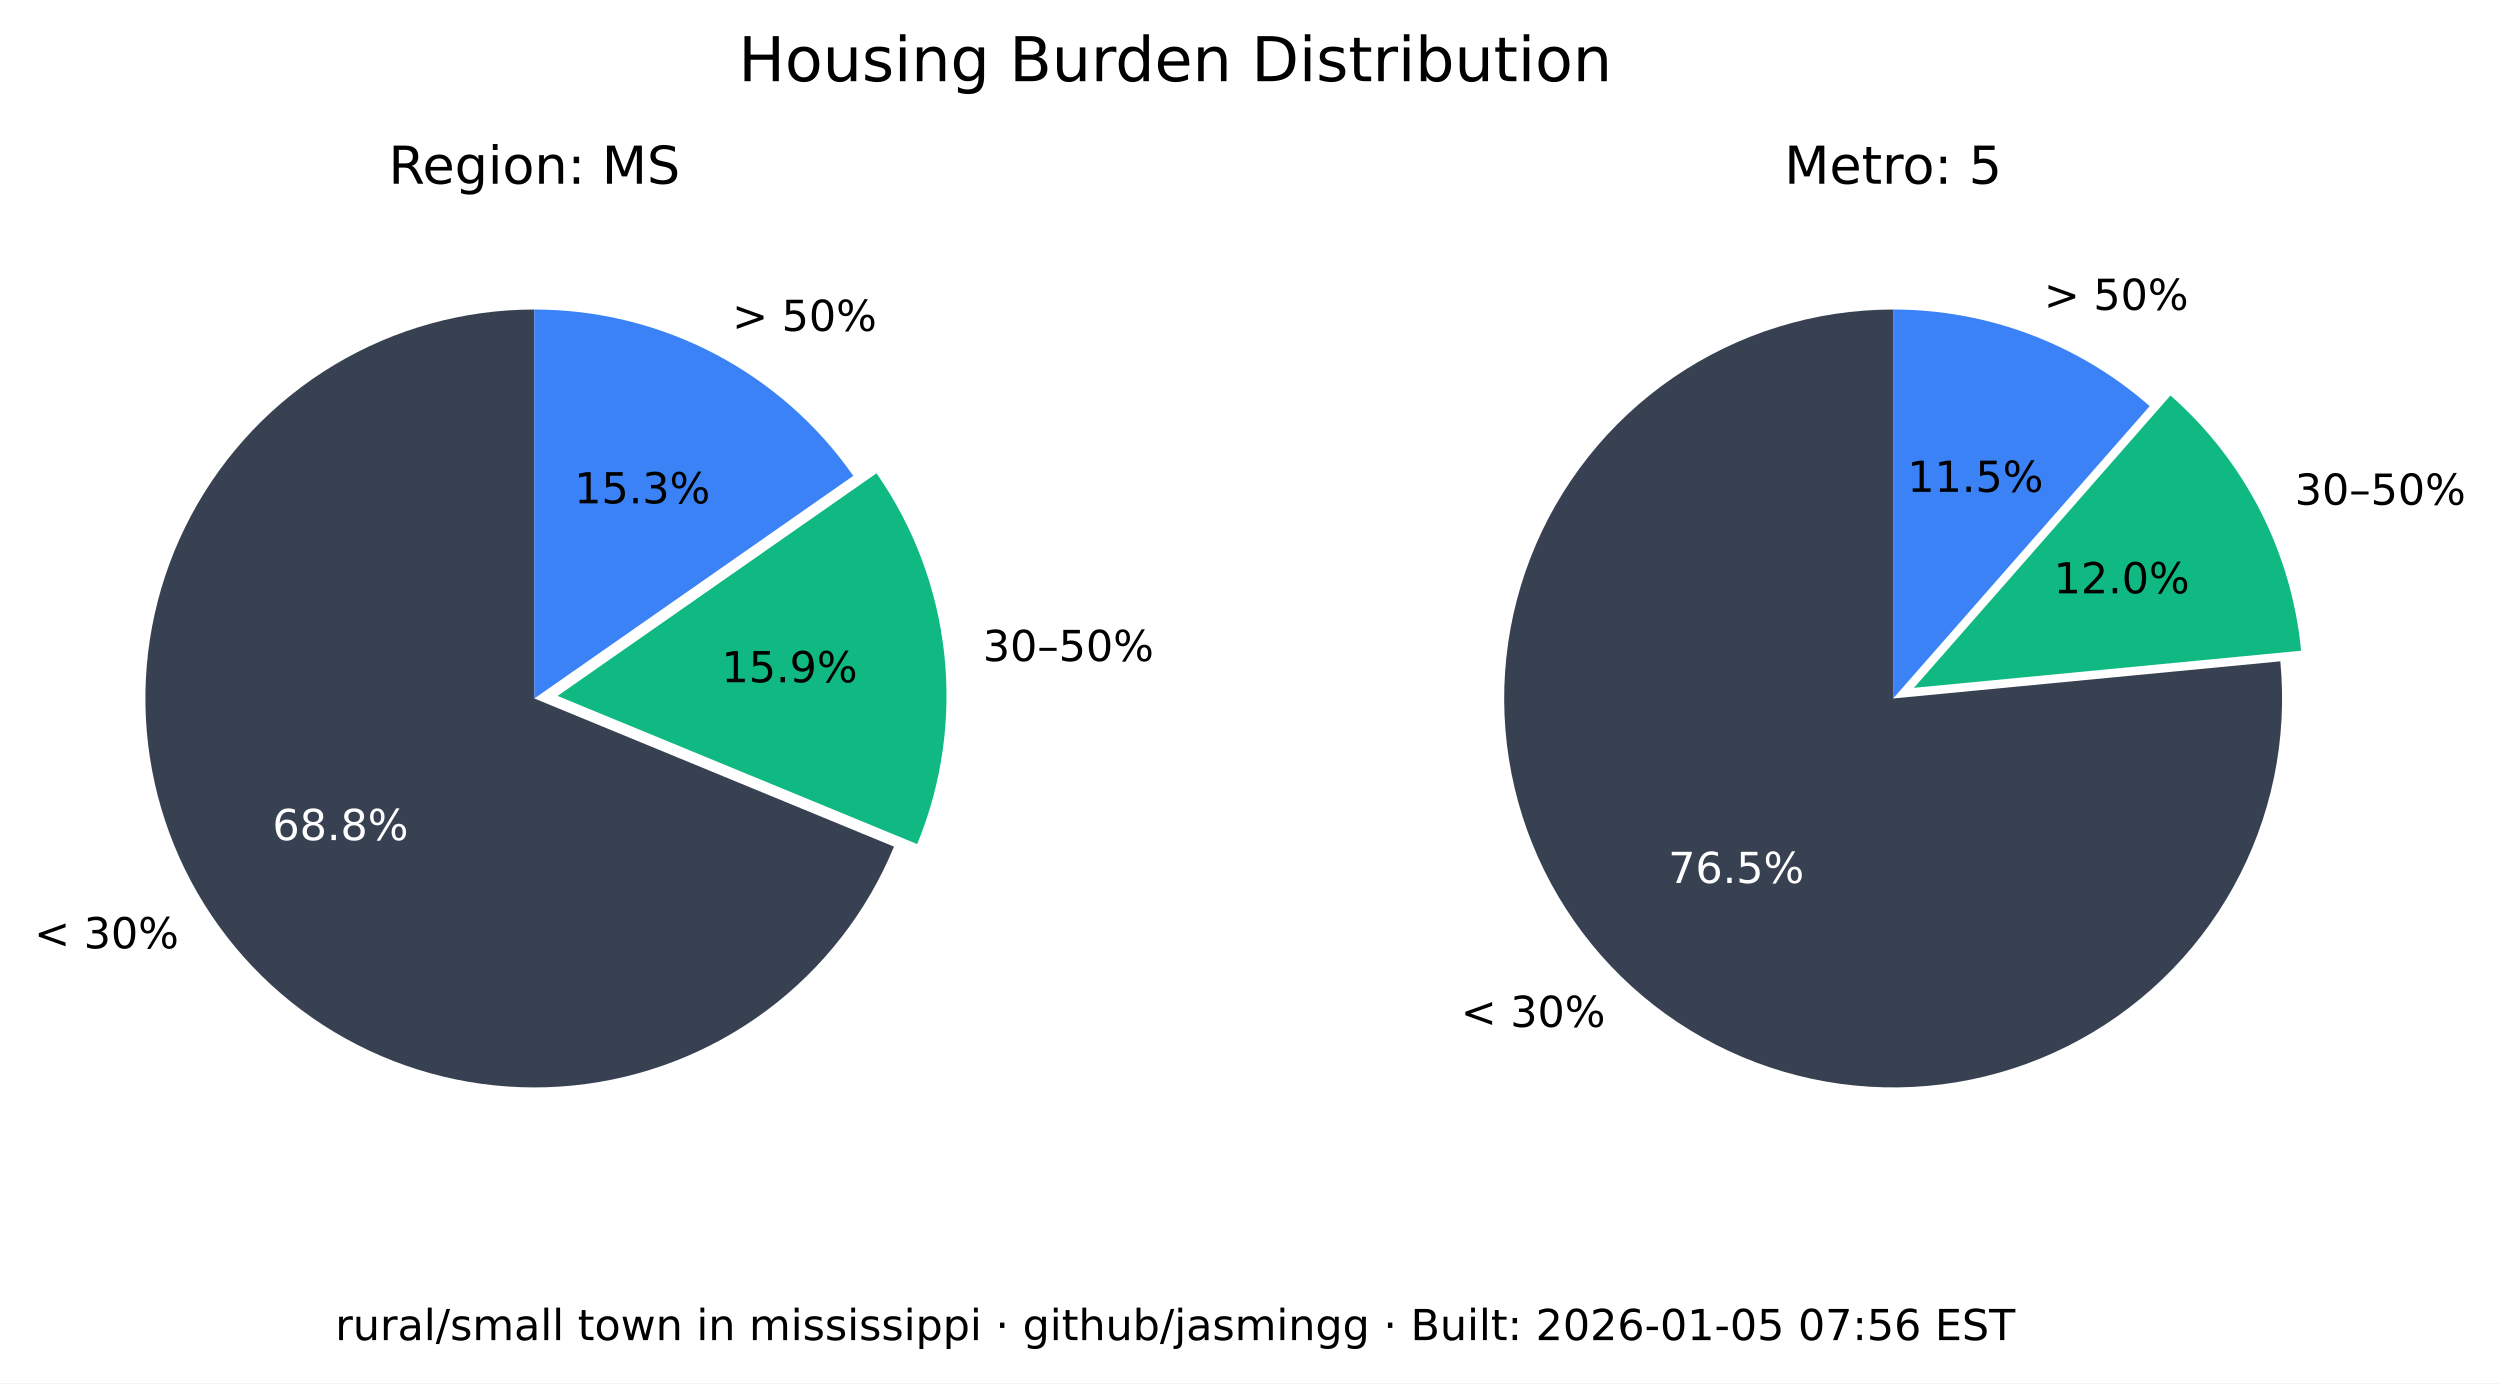
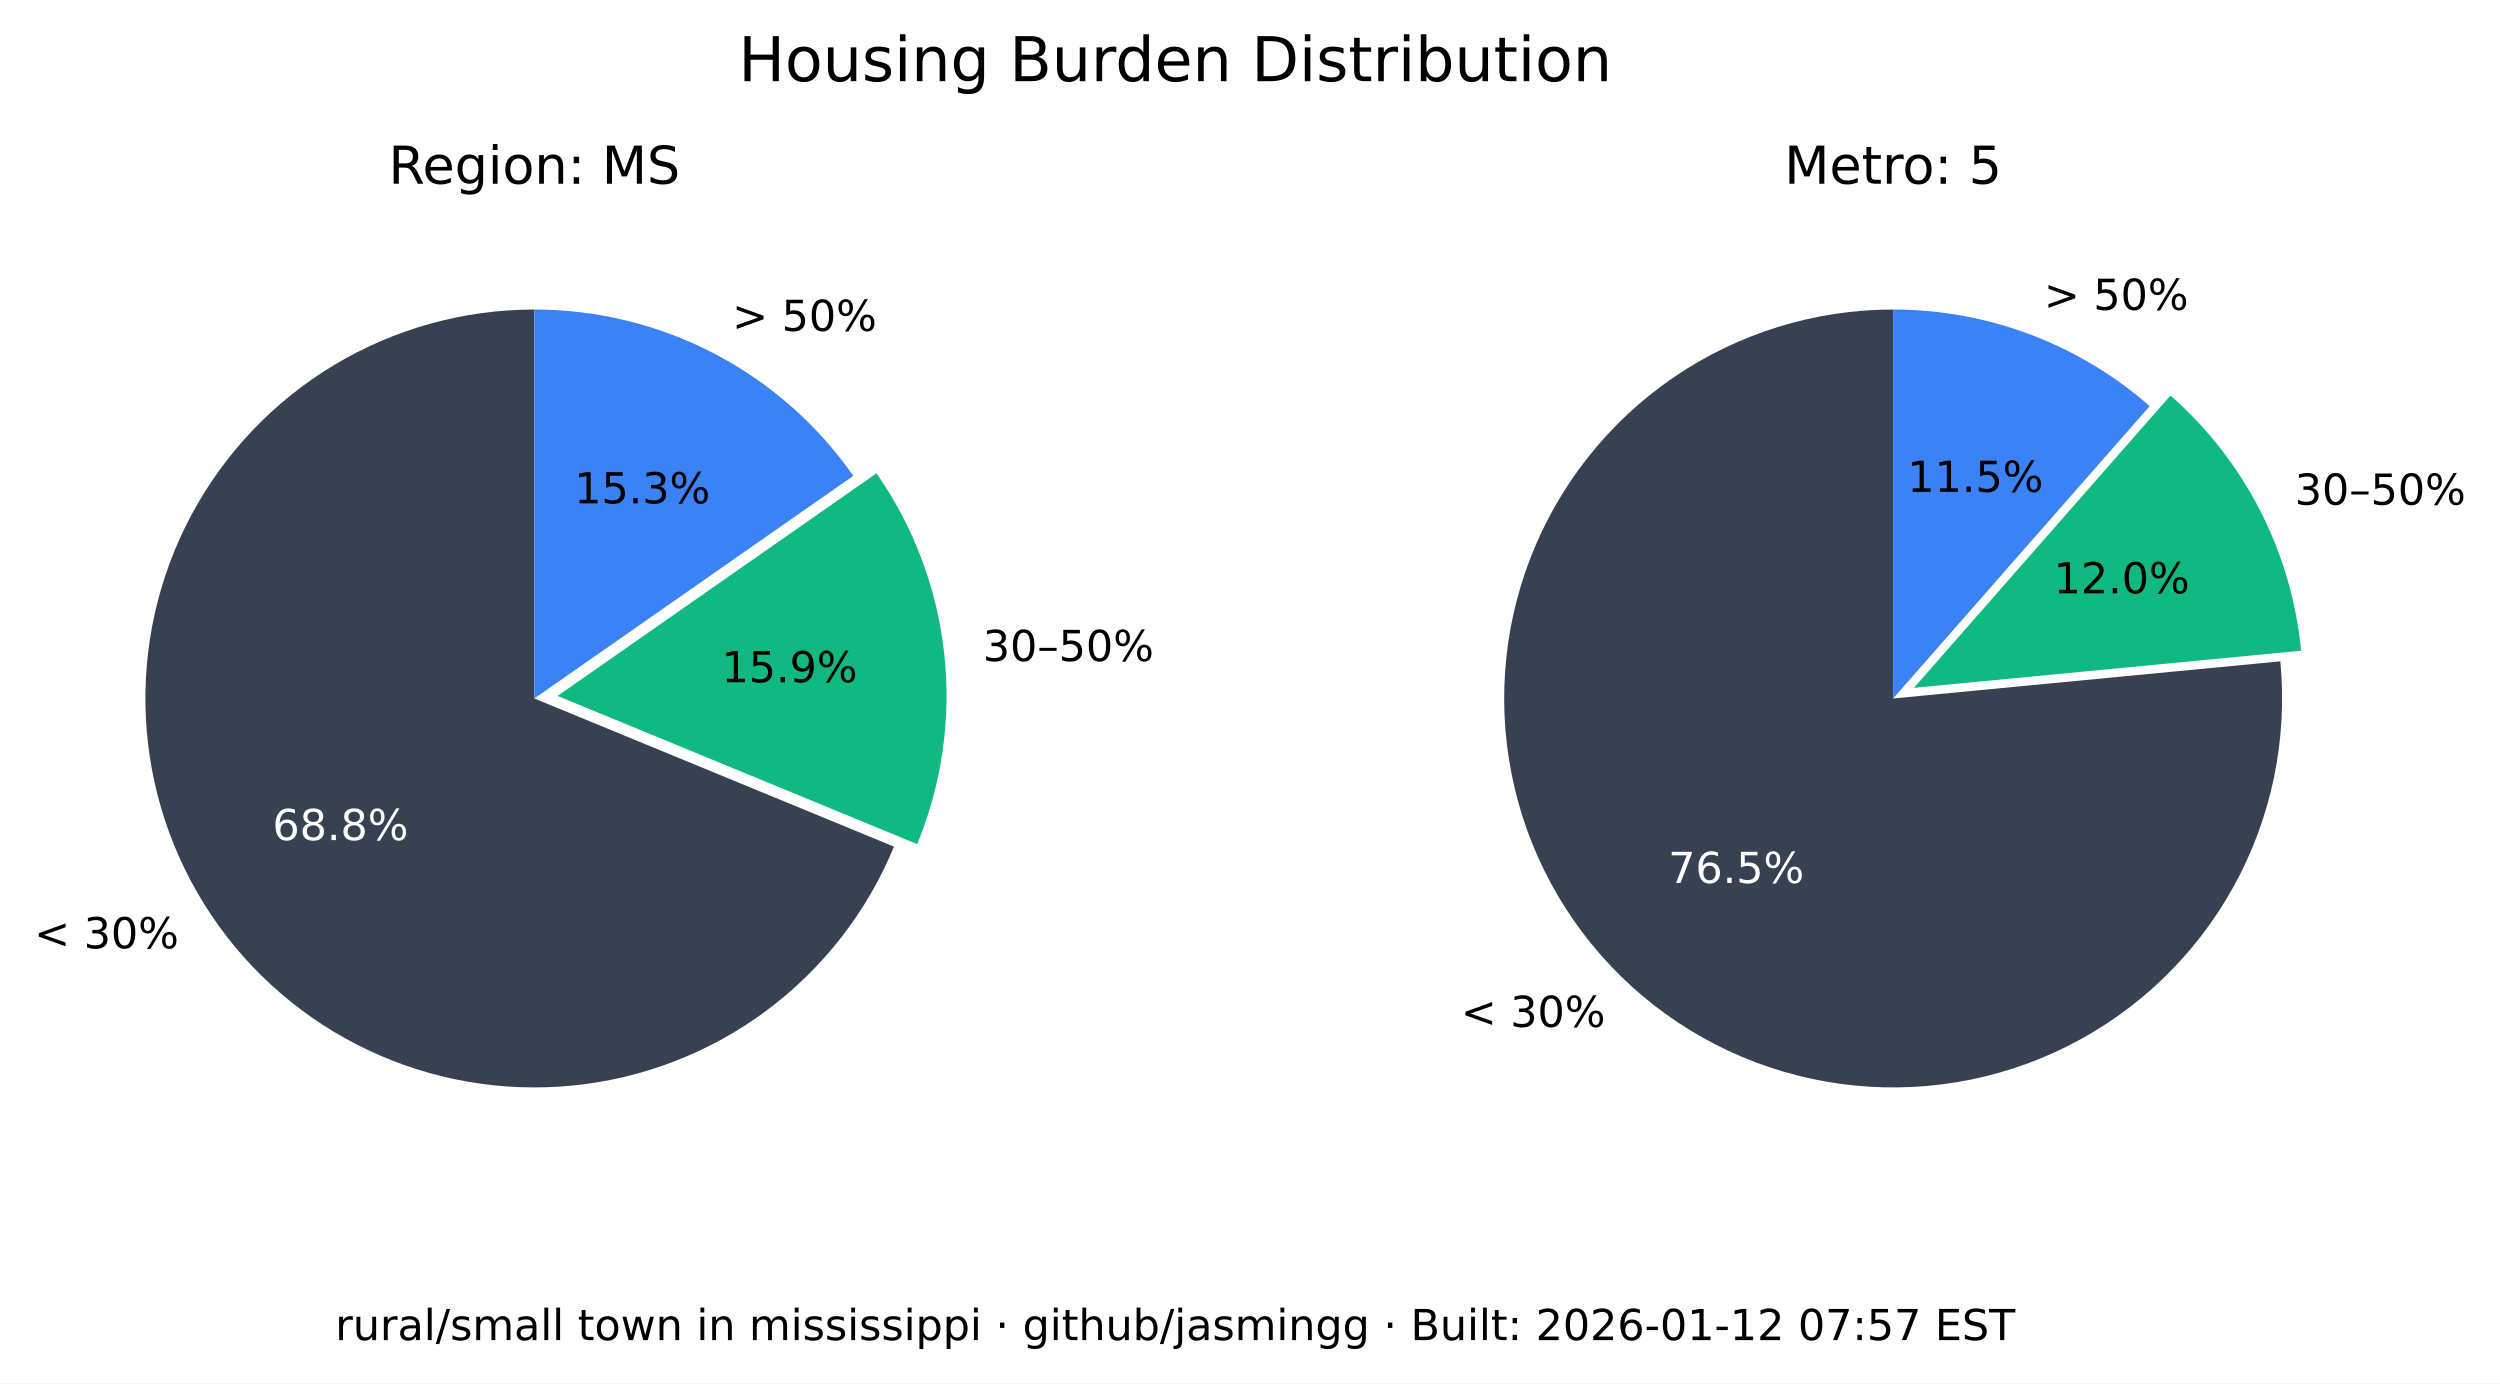
<svg xmlns="http://www.w3.org/2000/svg" xmlns:xlink="http://www.w3.org/1999/xlink" width="525.717pt" height="290.88pt" viewBox="0 0 525.717 290.88" version="1.1">
  <defs>
    <style type="text/css">*{stroke-linejoin: round; stroke-linecap: butt}</style>
  </defs>
  <g id="figure_1">
    <g id="patch_1">
      <path d="M 0 290.88  L 525.717 290.88  L 525.717 0  L 0 0  z " style="fill: #ffffff" />
    </g>
    <g id="axes_1">
      <g id="patch_2">
        <path d="M 112.367 65.088  C 97.551 65.088 83.008 69.114 70.301 76.735  C 57.594 84.355 47.194 95.287 40.215 108.357  C 33.237 121.428 29.939 136.152 30.677 150.951  C 31.414 165.749 36.159 180.073 44.402 192.385  C 52.646 204.697 64.082 214.541 77.483 220.86  C 90.885 227.179 105.755 229.74 120.499 228.267  C 135.242 226.794 149.312 221.342 161.199 212.496  C 173.085 203.65 182.347 191.738 187.992 178.039  L 112.367 146.88  z " style="fill: #374151" />
      </g>
      <g id="patch_3">
        <path d="M 192.87 177.503  C 198.091 164.831 200.044 151.048 198.55 137.424  C 197.055 123.8 192.159 110.768 184.314 99.529  L 117.246 146.345  z " style="fill: #10b981" />
      </g>
      <g id="patch_4">
        <path d="M 179.436 100.064  C 171.899 89.266 161.864 80.446 150.188 74.357  C 138.512 68.268 125.536 65.088 112.367 65.088  L 112.367 146.88  z " style="fill: #3b82f6" />
      </g>
      <g id="matplotlib.axis_1" />
      <g id="matplotlib.axis_2" />
      <g id="text_1">
        <g transform="translate(7.2 199.4189) scale(0.09 -0.09)">
          <defs>
            <path id="DejaVuSans-3c" d="M 4684 3150  L 1459 2003  L 4684 863  L 4684 294  L 678 1747  L 678 2266  L 4684 3719  L 4684 3150  z " transform="scale(0.015625)" />
            <path id="DejaVuSans-20" transform="scale(0.015625)" />
            <path id="DejaVuSans-33" d="M 2597 2516  Q 3050 2419 3304 2112  Q 3559 1806 3559 1356  Q 3559 666 3084 287  Q 2609 -91 1734 -91  Q 1441 -91 1130 -33  Q 819 25 488 141  L 488 750  Q 750 597 1062 519  Q 1375 441 1716 441  Q 2309 441 2620 675  Q 2931 909 2931 1356  Q 2931 1769 2642 2001  Q 2353 2234 1838 2234  L 1294 2234  L 1294 2753  L 1863 2753  Q 2328 2753 2575 2939  Q 2822 3125 2822 3475  Q 2822 3834 2567 4026  Q 2313 4219 1838 4219  Q 1578 4219 1281 4162  Q 984 4106 628 3988  L 628 4550  Q 988 4650 1302 4700  Q 1616 4750 1894 4750  Q 2613 4750 3031 4423  Q 3450 4097 3450 3541  Q 3450 3153 3228 2886  Q 3006 2619 2597 2516  z " transform="scale(0.015625)" />
            <path id="DejaVuSans-30" d="M 2034 4250  Q 1547 4250 1301 3770  Q 1056 3291 1056 2328  Q 1056 1369 1301 889  Q 1547 409 2034 409  Q 2525 409 2770 889  Q 3016 1369 3016 2328  Q 3016 3291 2770 3770  Q 2525 4250 2034 4250  z M 2034 4750  Q 2819 4750 3233 4129  Q 3647 3509 3647 2328  Q 3647 1150 3233 529  Q 2819 -91 2034 -91  Q 1250 -91 836 529  Q 422 1150 422 2328  Q 422 3509 836 4129  Q 1250 4750 2034 4750  z " transform="scale(0.015625)" />
            <path id="DejaVuSans-25" d="M 4653 2053  Q 4381 2053 4226 1822  Q 4072 1591 4072 1178  Q 4072 772 4226 539  Q 4381 306 4653 306  Q 4919 306 5073 539  Q 5228 772 5228 1178  Q 5228 1588 5073 1820  Q 4919 2053 4653 2053  z M 4653 2450  Q 5147 2450 5437 2106  Q 5728 1763 5728 1178  Q 5728 594 5436 251  Q 5144 -91 4653 -91  Q 4153 -91 3862 251  Q 3572 594 3572 1178  Q 3572 1766 3864 2108  Q 4156 2450 4653 2450  z M 1428 4353  Q 1159 4353 1004 4120  Q 850 3888 850 3481  Q 850 3069 1003 2837  Q 1156 2606 1428 2606  Q 1700 2606 1854 2837  Q 2009 3069 2009 3481  Q 2009 3884 1853 4118  Q 1697 4353 1428 4353  z M 4250 4750  L 4750 4750  L 1831 -91  L 1331 -91  L 4250 4750  z M 1428 4750  Q 1922 4750 2215 4408  Q 2509 4066 2509 3481  Q 2509 2891 2217 2550  Q 1925 2209 1428 2209  Q 931 2209 642 2551  Q 353 2894 353 3481  Q 353 4063 643 4406  Q 934 4750 1428 4750  z " transform="scale(0.015625)" />
          </defs>
          <use xlink:href="#DejaVuSans-3c" />
          <use xlink:href="#DejaVuSans-20" x="83.789" />
          <use xlink:href="#DejaVuSans-33" x="115.576" />
          <use xlink:href="#DejaVuSans-30" x="179.199" />
          <use xlink:href="#DejaVuSans-25" x="242.822" />
        </g>
      </g>
      <g id="text_2">
        <g style="fill: #ffffff" transform="translate(57.29316 176.6664) scale(0.09 -0.09)">
          <defs>
            <path id="DejaVuSans-36" d="M 2113 2584  Q 1688 2584 1439 2293  Q 1191 2003 1191 1497  Q 1191 994 1439 701  Q 1688 409 2113 409  Q 2538 409 2786 701  Q 3034 994 3034 1497  Q 3034 2003 2786 2293  Q 2538 2584 2113 2584  z M 3366 4563  L 3366 3988  Q 3128 4100 2886 4159  Q 2644 4219 2406 4219  Q 1781 4219 1451 3797  Q 1122 3375 1075 2522  Q 1259 2794 1537 2939  Q 1816 3084 2150 3084  Q 2853 3084 3261 2657  Q 3669 2231 3669 1497  Q 3669 778 3244 343  Q 2819 -91 2113 -91  Q 1303 -91 875 529  Q 447 1150 447 2328  Q 447 3434 972 4092  Q 1497 4750 2381 4750  Q 2619 4750 2861 4703  Q 3103 4656 3366 4563  z " transform="scale(0.015625)" />
            <path id="DejaVuSans-38" d="M 2034 2216  Q 1584 2216 1326 1975  Q 1069 1734 1069 1313  Q 1069 891 1326 650  Q 1584 409 2034 409  Q 2484 409 2743 651  Q 3003 894 3003 1313  Q 3003 1734 2745 1975  Q 2488 2216 2034 2216  z M 1403 2484  Q 997 2584 770 2862  Q 544 3141 544 3541  Q 544 4100 942 4425  Q 1341 4750 2034 4750  Q 2731 4750 3128 4425  Q 3525 4100 3525 3541  Q 3525 3141 3298 2862  Q 3072 2584 2669 2484  Q 3125 2378 3379 2068  Q 3634 1759 3634 1313  Q 3634 634 3220 271  Q 2806 -91 2034 -91  Q 1263 -91 848 271  Q 434 634 434 1313  Q 434 1759 690 2068  Q 947 2378 1403 2484  z M 1172 3481  Q 1172 3119 1398 2916  Q 1625 2713 2034 2713  Q 2441 2713 2670 2916  Q 2900 3119 2900 3481  Q 2900 3844 2670 4047  Q 2441 4250 2034 4250  Q 1625 4250 1398 4047  Q 1172 3844 1172 3481  z " transform="scale(0.015625)" />
            <path id="DejaVuSans-2e" d="M 684 794  L 1344 794  L 1344 0  L 684 0  L 684 794  z " transform="scale(0.015625)" />
          </defs>
          <use xlink:href="#DejaVuSans-36" />
          <use xlink:href="#DejaVuSans-38" x="63.623" />
          <use xlink:href="#DejaVuSans-2e" x="127.246" />
          <use xlink:href="#DejaVuSans-38" x="159.033" />
          <use xlink:href="#DejaVuSans-25" x="222.656" />
        </g>
      </g>
      <g id="text_3">
        <g transform="translate(206.68 139.015) scale(0.09 -0.09)">
          <defs>
            <path id="DejaVuSans-2013" d="M 313 1978  L 2888 1978  L 2888 1528  L 313 1528  L 313 1978  z " transform="scale(0.015625)" />
            <path id="DejaVuSans-35" d="M 691 4666  L 3169 4666  L 3169 4134  L 1269 4134  L 1269 2991  Q 1406 3038 1543 3061  Q 1681 3084 1819 3084  Q 2600 3084 3056 2656  Q 3513 2228 3513 1497  Q 3513 744 3044 326  Q 2575 -91 1722 -91  Q 1428 -91 1123 -41  Q 819 9 494 109  L 494 744  Q 775 591 1075 516  Q 1375 441 1709 441  Q 2250 441 2565 725  Q 2881 1009 2881 1497  Q 2881 1984 2565 2268  Q 2250 2553 1709 2553  Q 1456 2553 1204 2497  Q 953 2441 691 2322  L 691 4666  z " transform="scale(0.015625)" />
          </defs>
          <use xlink:href="#DejaVuSans-33" />
          <use xlink:href="#DejaVuSans-30" x="63.623" />
          <use xlink:href="#DejaVuSans-2013" x="127.246" />
          <use xlink:href="#DejaVuSans-35" x="177.246" />
          <use xlink:href="#DejaVuSans-30" x="240.869" />
          <use xlink:href="#DejaVuSans-25" x="304.492" />
        </g>
      </g>
      <g id="text_4">
        <g transform="translate(151.7328 143.4755) scale(0.09 -0.09)">
          <defs>
            <path id="DejaVuSans-31" d="M 794 531  L 1825 531  L 1825 4091  L 703 3866  L 703 4441  L 1819 4666  L 2450 4666  L 2450 531  L 3481 531  L 3481 0  L 794 0  L 794 531  z " transform="scale(0.015625)" />
            <path id="DejaVuSans-39" d="M 703 97  L 703 672  Q 941 559 1184 500  Q 1428 441 1663 441  Q 2288 441 2617 861  Q 2947 1281 2994 2138  Q 2813 1869 2534 1725  Q 2256 1581 1919 1581  Q 1219 1581 811 2004  Q 403 2428 403 3163  Q 403 3881 828 4315  Q 1253 4750 1959 4750  Q 2769 4750 3195 4129  Q 3622 3509 3622 2328  Q 3622 1225 3098 567  Q 2575 -91 1691 -91  Q 1453 -91 1209 -44  Q 966 3 703 97  z M 1959 2075  Q 2384 2075 2632 2365  Q 2881 2656 2881 3163  Q 2881 3666 2632 3958  Q 2384 4250 1959 4250  Q 1534 4250 1286 3958  Q 1038 3666 1038 3163  Q 1038 2656 1286 2365  Q 1534 2075 1959 2075  z " transform="scale(0.015625)" />
          </defs>
          <use xlink:href="#DejaVuSans-31" />
          <use xlink:href="#DejaVuSans-35" x="63.623" />
          <use xlink:href="#DejaVuSans-2e" x="127.246" />
          <use xlink:href="#DejaVuSans-39" x="159.033" />
          <use xlink:href="#DejaVuSans-25" x="222.656" />
        </g>
      </g>
      <g id="text_5">
        <g transform="translate(153.97 69.58851) scale(0.09 -0.09)">
          <defs>
            <path id="DejaVuSans-3e" d="M 678 3150  L 678 3719  L 4684 2266  L 4684 1747  L 678 294  L 678 863  L 3897 2003  L 678 3150  z " transform="scale(0.015625)" />
          </defs>
          <use xlink:href="#DejaVuSans-3e" />
          <use xlink:href="#DejaVuSans-20" x="83.789" />
          <use xlink:href="#DejaVuSans-35" x="115.576" />
          <use xlink:href="#DejaVuSans-30" x="179.199" />
          <use xlink:href="#DejaVuSans-25" x="242.822" />
        </g>
      </g>
      <g id="text_6">
        <g transform="translate(120.7644 105.8498) scale(0.09 -0.09)">
          <use xlink:href="#DejaVuSans-31" />
          <use xlink:href="#DejaVuSans-35" x="63.623" />
          <use xlink:href="#DejaVuSans-2e" x="127.246" />
          <use xlink:href="#DejaVuSans-33" x="159.033" />
          <use xlink:href="#DejaVuSans-25" x="222.656" />
        </g>
      </g>
      <g id="text_7">
        <g transform="translate(81.70055 38.64) scale(0.11 -0.11)">
          <defs>
            <path id="DejaVuSans-52" d="M 2841 2188  Q 3044 2119 3236 1894  Q 3428 1669 3622 1275  L 4263 0  L 3584 0  L 2988 1197  Q 2756 1666 2539 1819  Q 2322 1972 1947 1972  L 1259 1972  L 1259 0  L 628 0  L 628 4666  L 2053 4666  Q 2853 4666 3247 4331  Q 3641 3997 3641 3322  Q 3641 2881 3436 2590  Q 3231 2300 2841 2188  z M 1259 4147  L 1259 2491  L 2053 2491  Q 2509 2491 2742 2702  Q 2975 2913 2975 3322  Q 2975 3731 2742 3939  Q 2509 4147 2053 4147  L 1259 4147  z " transform="scale(0.015625)" />
            <path id="DejaVuSans-65" d="M 3597 1894  L 3597 1613  L 953 1613  Q 991 1019 1311 708  Q 1631 397 2203 397  Q 2534 397 2845 478  Q 3156 559 3463 722  L 3463 178  Q 3153 47 2828 -22  Q 2503 -91 2169 -91  Q 1331 -91 842 396  Q 353 884 353 1716  Q 353 2575 817 3079  Q 1281 3584 2069 3584  Q 2775 3584 3186 3129  Q 3597 2675 3597 1894  z M 3022 2063  Q 3016 2534 2758 2815  Q 2500 3097 2075 3097  Q 1594 3097 1305 2825  Q 1016 2553 972 2059  L 3022 2063  z " transform="scale(0.015625)" />
            <path id="DejaVuSans-67" d="M 2906 1791  Q 2906 2416 2648 2759  Q 2391 3103 1925 3103  Q 1463 3103 1205 2759  Q 947 2416 947 1791  Q 947 1169 1205 825  Q 1463 481 1925 481  Q 2391 481 2648 825  Q 2906 1169 2906 1791  z M 3481 434  Q 3481 -459 3084 -895  Q 2688 -1331 1869 -1331  Q 1566 -1331 1297 -1286  Q 1028 -1241 775 -1147  L 775 -588  Q 1028 -725 1275 -790  Q 1522 -856 1778 -856  Q 2344 -856 2625 -561  Q 2906 -266 2906 331  L 2906 616  Q 2728 306 2450 153  Q 2172 0 1784 0  Q 1141 0 747 490  Q 353 981 353 1791  Q 353 2603 747 3093  Q 1141 3584 1784 3584  Q 2172 3584 2450 3431  Q 2728 3278 2906 2969  L 2906 3500  L 3481 3500  L 3481 434  z " transform="scale(0.015625)" />
            <path id="DejaVuSans-69" d="M 603 3500  L 1178 3500  L 1178 0  L 603 0  L 603 3500  z M 603 4863  L 1178 4863  L 1178 4134  L 603 4134  L 603 4863  z " transform="scale(0.015625)" />
            <path id="DejaVuSans-6f" d="M 1959 3097  Q 1497 3097 1228 2736  Q 959 2375 959 1747  Q 959 1119 1226 758  Q 1494 397 1959 397  Q 2419 397 2687 759  Q 2956 1122 2956 1747  Q 2956 2369 2687 2733  Q 2419 3097 1959 3097  z M 1959 3584  Q 2709 3584 3137 3096  Q 3566 2609 3566 1747  Q 3566 888 3137 398  Q 2709 -91 1959 -91  Q 1206 -91 779 398  Q 353 888 353 1747  Q 353 2609 779 3096  Q 1206 3584 1959 3584  z " transform="scale(0.015625)" />
            <path id="DejaVuSans-6e" d="M 3513 2113  L 3513 0  L 2938 0  L 2938 2094  Q 2938 2591 2744 2837  Q 2550 3084 2163 3084  Q 1697 3084 1428 2787  Q 1159 2491 1159 1978  L 1159 0  L 581 0  L 581 3500  L 1159 3500  L 1159 2956  Q 1366 3272 1645 3428  Q 1925 3584 2291 3584  Q 2894 3584 3203 3211  Q 3513 2838 3513 2113  z " transform="scale(0.015625)" />
            <path id="DejaVuSans-3a" d="M 750 794  L 1409 794  L 1409 0  L 750 0  L 750 794  z M 750 3309  L 1409 3309  L 1409 2516  L 750 2516  L 750 3309  z " transform="scale(0.015625)" />
            <path id="DejaVuSans-4d" d="M 628 4666  L 1569 4666  L 2759 1491  L 3956 4666  L 4897 4666  L 4897 0  L 4281 0  L 4281 4097  L 3078 897  L 2444 897  L 1241 4097  L 1241 0  L 628 0  L 628 4666  z " transform="scale(0.015625)" />
            <path id="DejaVuSans-53" d="M 3425 4513  L 3425 3897  Q 3066 4069 2747 4153  Q 2428 4238 2131 4238  Q 1616 4238 1336 4038  Q 1056 3838 1056 3469  Q 1056 3159 1242 3001  Q 1428 2844 1947 2747  L 2328 2669  Q 3034 2534 3370 2195  Q 3706 1856 3706 1288  Q 3706 609 3251 259  Q 2797 -91 1919 -91  Q 1588 -91 1214 -16  Q 841 59 441 206  L 441 856  Q 825 641 1194 531  Q 1563 422 1919 422  Q 2459 422 2753 634  Q 3047 847 3047 1241  Q 3047 1584 2836 1778  Q 2625 1972 2144 2069  L 1759 2144  Q 1053 2284 737 2584  Q 422 2884 422 3419  Q 422 4038 858 4394  Q 1294 4750 2059 4750  Q 2388 4750 2728 4690  Q 3069 4631 3425 4513  z " transform="scale(0.015625)" />
          </defs>
          <use xlink:href="#DejaVuSans-52" />
          <use xlink:href="#DejaVuSans-65" x="64.982" />
          <use xlink:href="#DejaVuSans-67" x="126.506" />
          <use xlink:href="#DejaVuSans-69" x="189.982" />
          <use xlink:href="#DejaVuSans-6f" x="217.766" />
          <use xlink:href="#DejaVuSans-6e" x="278.947" />
          <use xlink:href="#DejaVuSans-3a" x="342.326" />
          <use xlink:href="#DejaVuSans-20" x="376.018" />
          <use xlink:href="#DejaVuSans-4d" x="407.805" />
          <use xlink:href="#DejaVuSans-53" x="494.084" />
        </g>
      </g>
    </g>
    <g id="axes_2">
      <g id="patch_5">
        <path d="M 398.102 65.088  C 389.894 65.088 381.732 66.324 373.891 68.753  C 366.051 71.183 358.621 74.779 351.851 79.42  C 345.081 84.062 339.048 89.696 333.956 96.134  C 328.863 102.571 324.768 109.739 321.809 117.395  C 318.85 125.051 317.061 133.11 316.5 141.299  C 315.94 149.488 316.616 157.715 318.505 165.703  C 320.394 173.691 323.475 181.349 327.644 188.42  C 331.812 195.491 337.022 201.894 343.097 207.414  C 349.172 212.934 356.043 217.508 363.48 220.983  C 370.916 224.457 378.834 226.793 386.965 227.91  C 395.097 229.028 403.351 228.915 411.449 227.576  C 419.548 226.236 427.398 223.685 434.737 220.009  C 442.076 216.332 448.82 211.572 454.741 205.888  C 460.663 200.204 465.696 193.66 469.669 186.478  C 473.643 179.296 476.513 171.556 478.183 163.52  C 479.853 155.483 480.304 147.241 479.52 139.07  L 398.102 146.88  z " style="fill: #374151" />
      </g>
      <g id="patch_6">
        <path d="M 483.889 136.834  C 482.903 126.56 479.982 116.565 475.279 107.378  C 470.577 98.19 464.178 89.976 456.42 83.168  L 402.47 144.644  z " style="fill: #10b981" />
      </g>
      <g id="patch_7">
        <path d="M 452.052 85.404  C 444.652 78.91 436.14 73.805 426.926 70.335  C 417.712 66.866 407.947 65.088 398.102 65.088  L 398.102 146.88  z " style="fill: #3b82f6" />
      </g>
      <g id="matplotlib.axis_3" />
      <g id="matplotlib.axis_4" />
      <g id="text_8">
        <g transform="translate(307.1902 215.9508) scale(0.09 -0.09)">
          <use xlink:href="#DejaVuSans-3c" />
          <use xlink:href="#DejaVuSans-20" x="83.789" />
          <use xlink:href="#DejaVuSans-33" x="115.576" />
          <use xlink:href="#DejaVuSans-30" x="179.199" />
          <use xlink:href="#DejaVuSans-25" x="242.822" />
        </g>
      </g>
      <g id="text_9">
        <g style="fill: #ffffff" transform="translate(350.8035 185.6838) scale(0.09 -0.09)">
          <defs>
            <path id="DejaVuSans-37" d="M 525 4666  L 3525 4666  L 3525 4397  L 1831 0  L 1172 0  L 2766 4134  L 525 4134  L 525 4666  z " transform="scale(0.015625)" />
          </defs>
          <use xlink:href="#DejaVuSans-37" />
          <use xlink:href="#DejaVuSans-36" x="63.623" />
          <use xlink:href="#DejaVuSans-2e" x="127.246" />
          <use xlink:href="#DejaVuSans-35" x="159.033" />
          <use xlink:href="#DejaVuSans-25" x="222.656" />
        </g>
      </g>
      <g id="text_10">
        <g transform="translate(482.5604 106.1347) scale(0.09 -0.09)">
          <use xlink:href="#DejaVuSans-33" />
          <use xlink:href="#DejaVuSans-30" x="63.623" />
          <use xlink:href="#DejaVuSans-2013" x="127.246" />
          <use xlink:href="#DejaVuSans-35" x="177.246" />
          <use xlink:href="#DejaVuSans-30" x="240.869" />
          <use xlink:href="#DejaVuSans-25" x="304.492" />
        </g>
      </g>
      <g id="text_11">
        <g transform="translate(431.8606 124.7678) scale(0.09 -0.09)">
          <defs>
            <path id="DejaVuSans-32" d="M 1228 531  L 3431 531  L 3431 0  L 469 0  L 469 531  Q 828 903 1448 1529  Q 2069 2156 2228 2338  Q 2531 2678 2651 2914  Q 2772 3150 2772 3378  Q 2772 3750 2511 3984  Q 2250 4219 1831 4219  Q 1534 4219 1204 4116  Q 875 4013 500 3803  L 500 4441  Q 881 4594 1212 4672  Q 1544 4750 1819 4750  Q 2544 4750 2975 4387  Q 3406 4025 3406 3419  Q 3406 3131 3298 2873  Q 3191 2616 2906 2266  Q 2828 2175 2409 1742  Q 1991 1309 1228 531  z " transform="scale(0.015625)" />
          </defs>
          <use xlink:href="#DejaVuSans-31" />
          <use xlink:href="#DejaVuSans-32" x="63.623" />
          <use xlink:href="#DejaVuSans-2e" x="127.246" />
          <use xlink:href="#DejaVuSans-30" x="159.033" />
          <use xlink:href="#DejaVuSans-25" x="222.656" />
        </g>
      </g>
      <g id="text_12">
        <g transform="translate(429.8085 65.16424) scale(0.09 -0.09)">
          <use xlink:href="#DejaVuSans-3e" />
          <use xlink:href="#DejaVuSans-20" x="83.789" />
          <use xlink:href="#DejaVuSans-35" x="115.576" />
          <use xlink:href="#DejaVuSans-30" x="179.199" />
          <use xlink:href="#DejaVuSans-25" x="242.822" />
        </g>
      </g>
      <g id="text_13">
        <g transform="translate(401.1011 103.4366) scale(0.09 -0.09)">
          <use xlink:href="#DejaVuSans-31" />
          <use xlink:href="#DejaVuSans-31" x="63.623" />
          <use xlink:href="#DejaVuSans-2e" x="127.246" />
          <use xlink:href="#DejaVuSans-35" x="159.033" />
          <use xlink:href="#DejaVuSans-25" x="222.656" />
        </g>
      </g>
      <g id="text_14">
        <g transform="translate(375.2132 38.64) scale(0.11 -0.11)">
          <defs>
            <path id="DejaVuSans-74" d="M 1172 4494  L 1172 3500  L 2356 3500  L 2356 3053  L 1172 3053  L 1172 1153  Q 1172 725 1289 603  Q 1406 481 1766 481  L 2356 481  L 2356 0  L 1766 0  Q 1100 0 847 248  Q 594 497 594 1153  L 594 3053  L 172 3053  L 172 3500  L 594 3500  L 594 4494  L 1172 4494  z " transform="scale(0.015625)" />
            <path id="DejaVuSans-72" d="M 2631 2963  Q 2534 3019 2420 3045  Q 2306 3072 2169 3072  Q 1681 3072 1420 2755  Q 1159 2438 1159 1844  L 1159 0  L 581 0  L 581 3500  L 1159 3500  L 1159 2956  Q 1341 3275 1631 3429  Q 1922 3584 2338 3584  Q 2397 3584 2469 3576  Q 2541 3569 2628 3553  L 2631 2963  z " transform="scale(0.015625)" />
          </defs>
          <use xlink:href="#DejaVuSans-4d" />
          <use xlink:href="#DejaVuSans-65" x="86.279" />
          <use xlink:href="#DejaVuSans-74" x="147.803" />
          <use xlink:href="#DejaVuSans-72" x="187.012" />
          <use xlink:href="#DejaVuSans-6f" x="225.875" />
          <use xlink:href="#DejaVuSans-3a" x="287.057" />
          <use xlink:href="#DejaVuSans-20" x="320.748" />
          <use xlink:href="#DejaVuSans-35" x="352.535" />
        </g>
      </g>
    </g>
    <g id="text_15">
      <g transform="translate(155.2784 17.07797) scale(0.13 -0.13)">
        <defs>
          <path id="DejaVuSans-48" d="M 628 4666  L 1259 4666  L 1259 2753  L 3553 2753  L 3553 4666  L 4184 4666  L 4184 0  L 3553 0  L 3553 2222  L 1259 2222  L 1259 0  L 628 0  L 628 4666  z " transform="scale(0.015625)" />
          <path id="DejaVuSans-75" d="M 544 1381  L 544 3500  L 1119 3500  L 1119 1403  Q 1119 906 1312 657  Q 1506 409 1894 409  Q 2359 409 2629 706  Q 2900 1003 2900 1516  L 2900 3500  L 3475 3500  L 3475 0  L 2900 0  L 2900 538  Q 2691 219 2414 64  Q 2138 -91 1772 -91  Q 1169 -91 856 284  Q 544 659 544 1381  z M 1991 3584  L 1991 3584  z " transform="scale(0.015625)" />
          <path id="DejaVuSans-73" d="M 2834 3397  L 2834 2853  Q 2591 2978 2328 3040  Q 2066 3103 1784 3103  Q 1356 3103 1142 2972  Q 928 2841 928 2578  Q 928 2378 1081 2264  Q 1234 2150 1697 2047  L 1894 2003  Q 2506 1872 2764 1633  Q 3022 1394 3022 966  Q 3022 478 2636 193  Q 2250 -91 1575 -91  Q 1294 -91 989 -36  Q 684 19 347 128  L 347 722  Q 666 556 975 473  Q 1284 391 1588 391  Q 1994 391 2212 530  Q 2431 669 2431 922  Q 2431 1156 2273 1281  Q 2116 1406 1581 1522  L 1381 1569  Q 847 1681 609 1914  Q 372 2147 372 2553  Q 372 3047 722 3315  Q 1072 3584 1716 3584  Q 2034 3584 2315 3537  Q 2597 3491 2834 3397  z " transform="scale(0.015625)" />
          <path id="DejaVuSans-42" d="M 1259 2228  L 1259 519  L 2272 519  Q 2781 519 3026 730  Q 3272 941 3272 1375  Q 3272 1813 3026 2020  Q 2781 2228 2272 2228  L 1259 2228  z M 1259 4147  L 1259 2741  L 2194 2741  Q 2656 2741 2882 2914  Q 3109 3088 3109 3444  Q 3109 3797 2882 3972  Q 2656 4147 2194 4147  L 1259 4147  z M 628 4666  L 2241 4666  Q 2963 4666 3353 4366  Q 3744 4066 3744 3513  Q 3744 3084 3544 2831  Q 3344 2578 2956 2516  Q 3422 2416 3680 2098  Q 3938 1781 3938 1306  Q 3938 681 3513 340  Q 3088 0 2303 0  L 628 0  L 628 4666  z " transform="scale(0.015625)" />
          <path id="DejaVuSans-64" d="M 2906 2969  L 2906 4863  L 3481 4863  L 3481 0  L 2906 0  L 2906 525  Q 2725 213 2448 61  Q 2172 -91 1784 -91  Q 1150 -91 751 415  Q 353 922 353 1747  Q 353 2572 751 3078  Q 1150 3584 1784 3584  Q 2172 3584 2448 3432  Q 2725 3281 2906 2969  z M 947 1747  Q 947 1113 1208 752  Q 1469 391 1925 391  Q 2381 391 2643 752  Q 2906 1113 2906 1747  Q 2906 2381 2643 2742  Q 2381 3103 1925 3103  Q 1469 3103 1208 2742  Q 947 2381 947 1747  z " transform="scale(0.015625)" />
          <path id="DejaVuSans-44" d="M 1259 4147  L 1259 519  L 2022 519  Q 2988 519 3436 956  Q 3884 1394 3884 2338  Q 3884 3275 3436 3711  Q 2988 4147 2022 4147  L 1259 4147  z M 628 4666  L 1925 4666  Q 3281 4666 3915 4102  Q 4550 3538 4550 2338  Q 4550 1131 3912 565  Q 3275 0 1925 0  L 628 0  L 628 4666  z " transform="scale(0.015625)" />
          <path id="DejaVuSans-62" d="M 3116 1747  Q 3116 2381 2855 2742  Q 2594 3103 2138 3103  Q 1681 3103 1420 2742  Q 1159 2381 1159 1747  Q 1159 1113 1420 752  Q 1681 391 2138 391  Q 2594 391 2855 752  Q 3116 1113 3116 1747  z M 1159 2969  Q 1341 3281 1617 3432  Q 1894 3584 2278 3584  Q 2916 3584 3314 3078  Q 3713 2572 3713 1747  Q 3713 922 3314 415  Q 2916 -91 2278 -91  Q 1894 -91 1617 61  Q 1341 213 1159 525  L 1159 0  L 581 0  L 581 4863  L 1159 4863  L 1159 2969  z " transform="scale(0.015625)" />
        </defs>
        <use xlink:href="#DejaVuSans-48" />
        <use xlink:href="#DejaVuSans-6f" x="75.195" />
        <use xlink:href="#DejaVuSans-75" x="136.377" />
        <use xlink:href="#DejaVuSans-73" x="199.756" />
        <use xlink:href="#DejaVuSans-69" x="251.855" />
        <use xlink:href="#DejaVuSans-6e" x="279.639" />
        <use xlink:href="#DejaVuSans-67" x="343.018" />
        <use xlink:href="#DejaVuSans-20" x="406.494" />
        <use xlink:href="#DejaVuSans-42" x="438.281" />
        <use xlink:href="#DejaVuSans-75" x="506.885" />
        <use xlink:href="#DejaVuSans-72" x="570.264" />
        <use xlink:href="#DejaVuSans-64" x="609.627" />
        <use xlink:href="#DejaVuSans-65" x="673.104" />
        <use xlink:href="#DejaVuSans-6e" x="734.627" />
        <use xlink:href="#DejaVuSans-20" x="798.006" />
        <use xlink:href="#DejaVuSans-44" x="829.793" />
        <use xlink:href="#DejaVuSans-69" x="906.795" />
        <use xlink:href="#DejaVuSans-73" x="934.578" />
        <use xlink:href="#DejaVuSans-74" x="986.678" />
        <use xlink:href="#DejaVuSans-72" x="1025.887" />
        <use xlink:href="#DejaVuSans-69" x="1067" />
        <use xlink:href="#DejaVuSans-62" x="1094.783" />
        <use xlink:href="#DejaVuSans-75" x="1158.26" />
        <use xlink:href="#DejaVuSans-74" x="1221.639" />
        <use xlink:href="#DejaVuSans-69" x="1260.848" />
        <use xlink:href="#DejaVuSans-6f" x="1288.631" />
        <use xlink:href="#DejaVuSans-6e" x="1349.812" />
      </g>
    </g>
    <g id="text_16">
      <g transform="translate(70.49834 281.8083) scale(0.09 -0.09)">
        <defs>
          <path id="DejaVuSans-61" d="M 2194 1759  Q 1497 1759 1228 1600  Q 959 1441 959 1056  Q 959 750 1161 570  Q 1363 391 1709 391  Q 2188 391 2477 730  Q 2766 1069 2766 1631  L 2766 1759  L 2194 1759  z M 3341 1997  L 3341 0  L 2766 0  L 2766 531  Q 2569 213 2275 61  Q 1981 -91 1556 -91  Q 1019 -91 701 211  Q 384 513 384 1019  Q 384 1609 779 1909  Q 1175 2209 1959 2209  L 2766 2209  L 2766 2266  Q 2766 2663 2505 2880  Q 2244 3097 1772 3097  Q 1472 3097 1187 3025  Q 903 2953 641 2809  L 641 3341  Q 956 3463 1253 3523  Q 1550 3584 1831 3584  Q 2591 3584 2966 3190  Q 3341 2797 3341 1997  z " transform="scale(0.015625)" />
          <path id="DejaVuSans-6c" d="M 603 4863  L 1178 4863  L 1178 0  L 603 0  L 603 4863  z " transform="scale(0.015625)" />
          <path id="DejaVuSans-2f" d="M 1625 4666  L 2156 4666  L 531 -594  L 0 -594  L 1625 4666  z " transform="scale(0.015625)" />
          <path id="DejaVuSans-6d" d="M 3328 2828  Q 3544 3216 3844 3400  Q 4144 3584 4550 3584  Q 5097 3584 5394 3201  Q 5691 2819 5691 2113  L 5691 0  L 5113 0  L 5113 2094  Q 5113 2597 4934 2840  Q 4756 3084 4391 3084  Q 3944 3084 3684 2787  Q 3425 2491 3425 1978  L 3425 0  L 2847 0  L 2847 2094  Q 2847 2600 2669 2842  Q 2491 3084 2119 3084  Q 1678 3084 1418 2786  Q 1159 2488 1159 1978  L 1159 0  L 581 0  L 581 3500  L 1159 3500  L 1159 2956  Q 1356 3278 1631 3431  Q 1906 3584 2284 3584  Q 2666 3584 2933 3390  Q 3200 3197 3328 2828  z " transform="scale(0.015625)" />
          <path id="DejaVuSans-77" d="M 269 3500  L 844 3500  L 1563 769  L 2278 3500  L 2956 3500  L 3675 769  L 4391 3500  L 4966 3500  L 4050 0  L 3372 0  L 2619 2869  L 1863 0  L 1184 0  L 269 3500  z " transform="scale(0.015625)" />
          <path id="DejaVuSans-70" d="M 1159 525  L 1159 -1331  L 581 -1331  L 581 3500  L 1159 3500  L 1159 2969  Q 1341 3281 1617 3432  Q 1894 3584 2278 3584  Q 2916 3584 3314 3078  Q 3713 2572 3713 1747  Q 3713 922 3314 415  Q 2916 -91 2278 -91  Q 1894 -91 1617 61  Q 1341 213 1159 525  z M 3116 1747  Q 3116 2381 2855 2742  Q 2594 3103 2138 3103  Q 1681 3103 1420 2742  Q 1159 2381 1159 1747  Q 1159 1113 1420 752  Q 1681 391 2138 391  Q 2594 391 2855 752  Q 3116 1113 3116 1747  z " transform="scale(0.015625)" />
          <path id="DejaVuSans-b7" d="M 684 2619  L 1344 2619  L 1344 1825  L 684 1825  L 684 2619  z " transform="scale(0.015625)" />
          <path id="DejaVuSans-68" d="M 3513 2113  L 3513 0  L 2938 0  L 2938 2094  Q 2938 2591 2744 2837  Q 2550 3084 2163 3084  Q 1697 3084 1428 2787  Q 1159 2491 1159 1978  L 1159 0  L 581 0  L 581 4863  L 1159 4863  L 1159 2956  Q 1366 3272 1645 3428  Q 1925 3584 2291 3584  Q 2894 3584 3203 3211  Q 3513 2838 3513 2113  z " transform="scale(0.015625)" />
          <path id="DejaVuSans-6a" d="M 603 3500  L 1178 3500  L 1178 -63  Q 1178 -731 923 -1031  Q 669 -1331 103 -1331  L -116 -1331  L -116 -844  L 38 -844  Q 366 -844 484 -692  Q 603 -541 603 -63  L 603 3500  z M 603 4863  L 1178 4863  L 1178 4134  L 603 4134  L 603 4863  z " transform="scale(0.015625)" />
          <path id="DejaVuSans-2d" d="M 313 2009  L 1997 2009  L 1997 1497  L 313 1497  L 313 2009  z " transform="scale(0.015625)" />
          <path id="DejaVuSans-45" d="M 628 4666  L 3578 4666  L 3578 4134  L 1259 4134  L 1259 2753  L 3481 2753  L 3481 2222  L 1259 2222  L 1259 531  L 3634 531  L 3634 0  L 628 0  L 628 4666  z " transform="scale(0.015625)" />
          <path id="DejaVuSans-54" d="M -19 4666  L 3928 4666  L 3928 4134  L 2272 4134  L 2272 0  L 1638 0  L 1638 4134  L -19 4134  L -19 4666  z " transform="scale(0.015625)" />
        </defs>
        <use xlink:href="#DejaVuSans-72" />
        <use xlink:href="#DejaVuSans-75" x="41.113" />
        <use xlink:href="#DejaVuSans-72" x="104.492" />
        <use xlink:href="#DejaVuSans-61" x="145.605" />
        <use xlink:href="#DejaVuSans-6c" x="206.885" />
        <use xlink:href="#DejaVuSans-2f" x="234.668" />
        <use xlink:href="#DejaVuSans-73" x="268.359" />
        <use xlink:href="#DejaVuSans-6d" x="320.459" />
        <use xlink:href="#DejaVuSans-61" x="417.871" />
        <use xlink:href="#DejaVuSans-6c" x="479.15" />
        <use xlink:href="#DejaVuSans-6c" x="506.934" />
        <use xlink:href="#DejaVuSans-20" x="534.717" />
        <use xlink:href="#DejaVuSans-74" x="566.504" />
        <use xlink:href="#DejaVuSans-6f" x="605.713" />
        <use xlink:href="#DejaVuSans-77" x="666.895" />
        <use xlink:href="#DejaVuSans-6e" x="748.682" />
        <use xlink:href="#DejaVuSans-20" x="812.061" />
        <use xlink:href="#DejaVuSans-69" x="843.848" />
        <use xlink:href="#DejaVuSans-6e" x="871.631" />
        <use xlink:href="#DejaVuSans-20" x="935.01" />
        <use xlink:href="#DejaVuSans-6d" x="966.797" />
        <use xlink:href="#DejaVuSans-69" x="1064.209" />
        <use xlink:href="#DejaVuSans-73" x="1091.992" />
        <use xlink:href="#DejaVuSans-73" x="1144.092" />
        <use xlink:href="#DejaVuSans-69" x="1196.191" />
        <use xlink:href="#DejaVuSans-73" x="1223.975" />
        <use xlink:href="#DejaVuSans-73" x="1276.074" />
        <use xlink:href="#DejaVuSans-69" x="1328.174" />
        <use xlink:href="#DejaVuSans-70" x="1355.957" />
        <use xlink:href="#DejaVuSans-70" x="1419.434" />
        <use xlink:href="#DejaVuSans-69" x="1482.91" />
        <use xlink:href="#DejaVuSans-20" x="1510.693" />
        <use xlink:href="#DejaVuSans-b7" x="1542.48" />
        <use xlink:href="#DejaVuSans-20" x="1574.268" />
        <use xlink:href="#DejaVuSans-67" x="1606.055" />
        <use xlink:href="#DejaVuSans-69" x="1669.531" />
        <use xlink:href="#DejaVuSans-74" x="1697.314" />
        <use xlink:href="#DejaVuSans-68" x="1736.523" />
        <use xlink:href="#DejaVuSans-75" x="1799.902" />
        <use xlink:href="#DejaVuSans-62" x="1863.281" />
        <use xlink:href="#DejaVuSans-2f" x="1926.758" />
        <use xlink:href="#DejaVuSans-6a" x="1960.449" />
        <use xlink:href="#DejaVuSans-61" x="1988.232" />
        <use xlink:href="#DejaVuSans-73" x="2049.512" />
        <use xlink:href="#DejaVuSans-6d" x="2101.611" />
        <use xlink:href="#DejaVuSans-69" x="2199.023" />
        <use xlink:href="#DejaVuSans-6e" x="2226.807" />
        <use xlink:href="#DejaVuSans-67" x="2290.186" />
        <use xlink:href="#DejaVuSans-67" x="2353.662" />
        <use xlink:href="#DejaVuSans-20" x="2417.139" />
        <use xlink:href="#DejaVuSans-b7" x="2448.926" />
        <use xlink:href="#DejaVuSans-20" x="2480.713" />
        <use xlink:href="#DejaVuSans-42" x="2512.5" />
        <use xlink:href="#DejaVuSans-75" x="2581.104" />
        <use xlink:href="#DejaVuSans-69" x="2644.482" />
        <use xlink:href="#DejaVuSans-6c" x="2672.266" />
        <use xlink:href="#DejaVuSans-74" x="2700.049" />
        <use xlink:href="#DejaVuSans-3a" x="2739.258" />
        <use xlink:href="#DejaVuSans-20" x="2772.949" />
        <use xlink:href="#DejaVuSans-32" x="2804.736" />
        <use xlink:href="#DejaVuSans-30" x="2868.359" />
        <use xlink:href="#DejaVuSans-32" x="2931.982" />
        <use xlink:href="#DejaVuSans-36" x="2995.605" />
        <use xlink:href="#DejaVuSans-2d" x="3059.229" />
        <use xlink:href="#DejaVuSans-30" x="3095.312" />
        <use xlink:href="#DejaVuSans-31" x="3158.936" />
        <use xlink:href="#DejaVuSans-2d" x="3222.559" />
-         <use xlink:href="#DejaVuSans-30" x="3258.643" />
-         <use xlink:href="#DejaVuSans-35" x="3322.266" />
+         <use xlink:href="#DejaVuSans-31" x="3258.643" />
+         <use xlink:href="#DejaVuSans-32" x="3322.266" />
        <use xlink:href="#DejaVuSans-20" x="3385.889" />
        <use xlink:href="#DejaVuSans-30" x="3417.676" />
        <use xlink:href="#DejaVuSans-37" x="3481.299" />
        <use xlink:href="#DejaVuSans-3a" x="3544.922" />
        <use xlink:href="#DejaVuSans-35" x="3578.613" />
-         <use xlink:href="#DejaVuSans-36" x="3642.236" />
+         <use xlink:href="#DejaVuSans-37" x="3642.236" />
        <use xlink:href="#DejaVuSans-20" x="3705.859" />
        <use xlink:href="#DejaVuSans-45" x="3737.646" />
        <use xlink:href="#DejaVuSans-53" x="3800.83" />
        <use xlink:href="#DejaVuSans-54" x="3864.307" />
      </g>
    </g>
  </g>
</svg>
